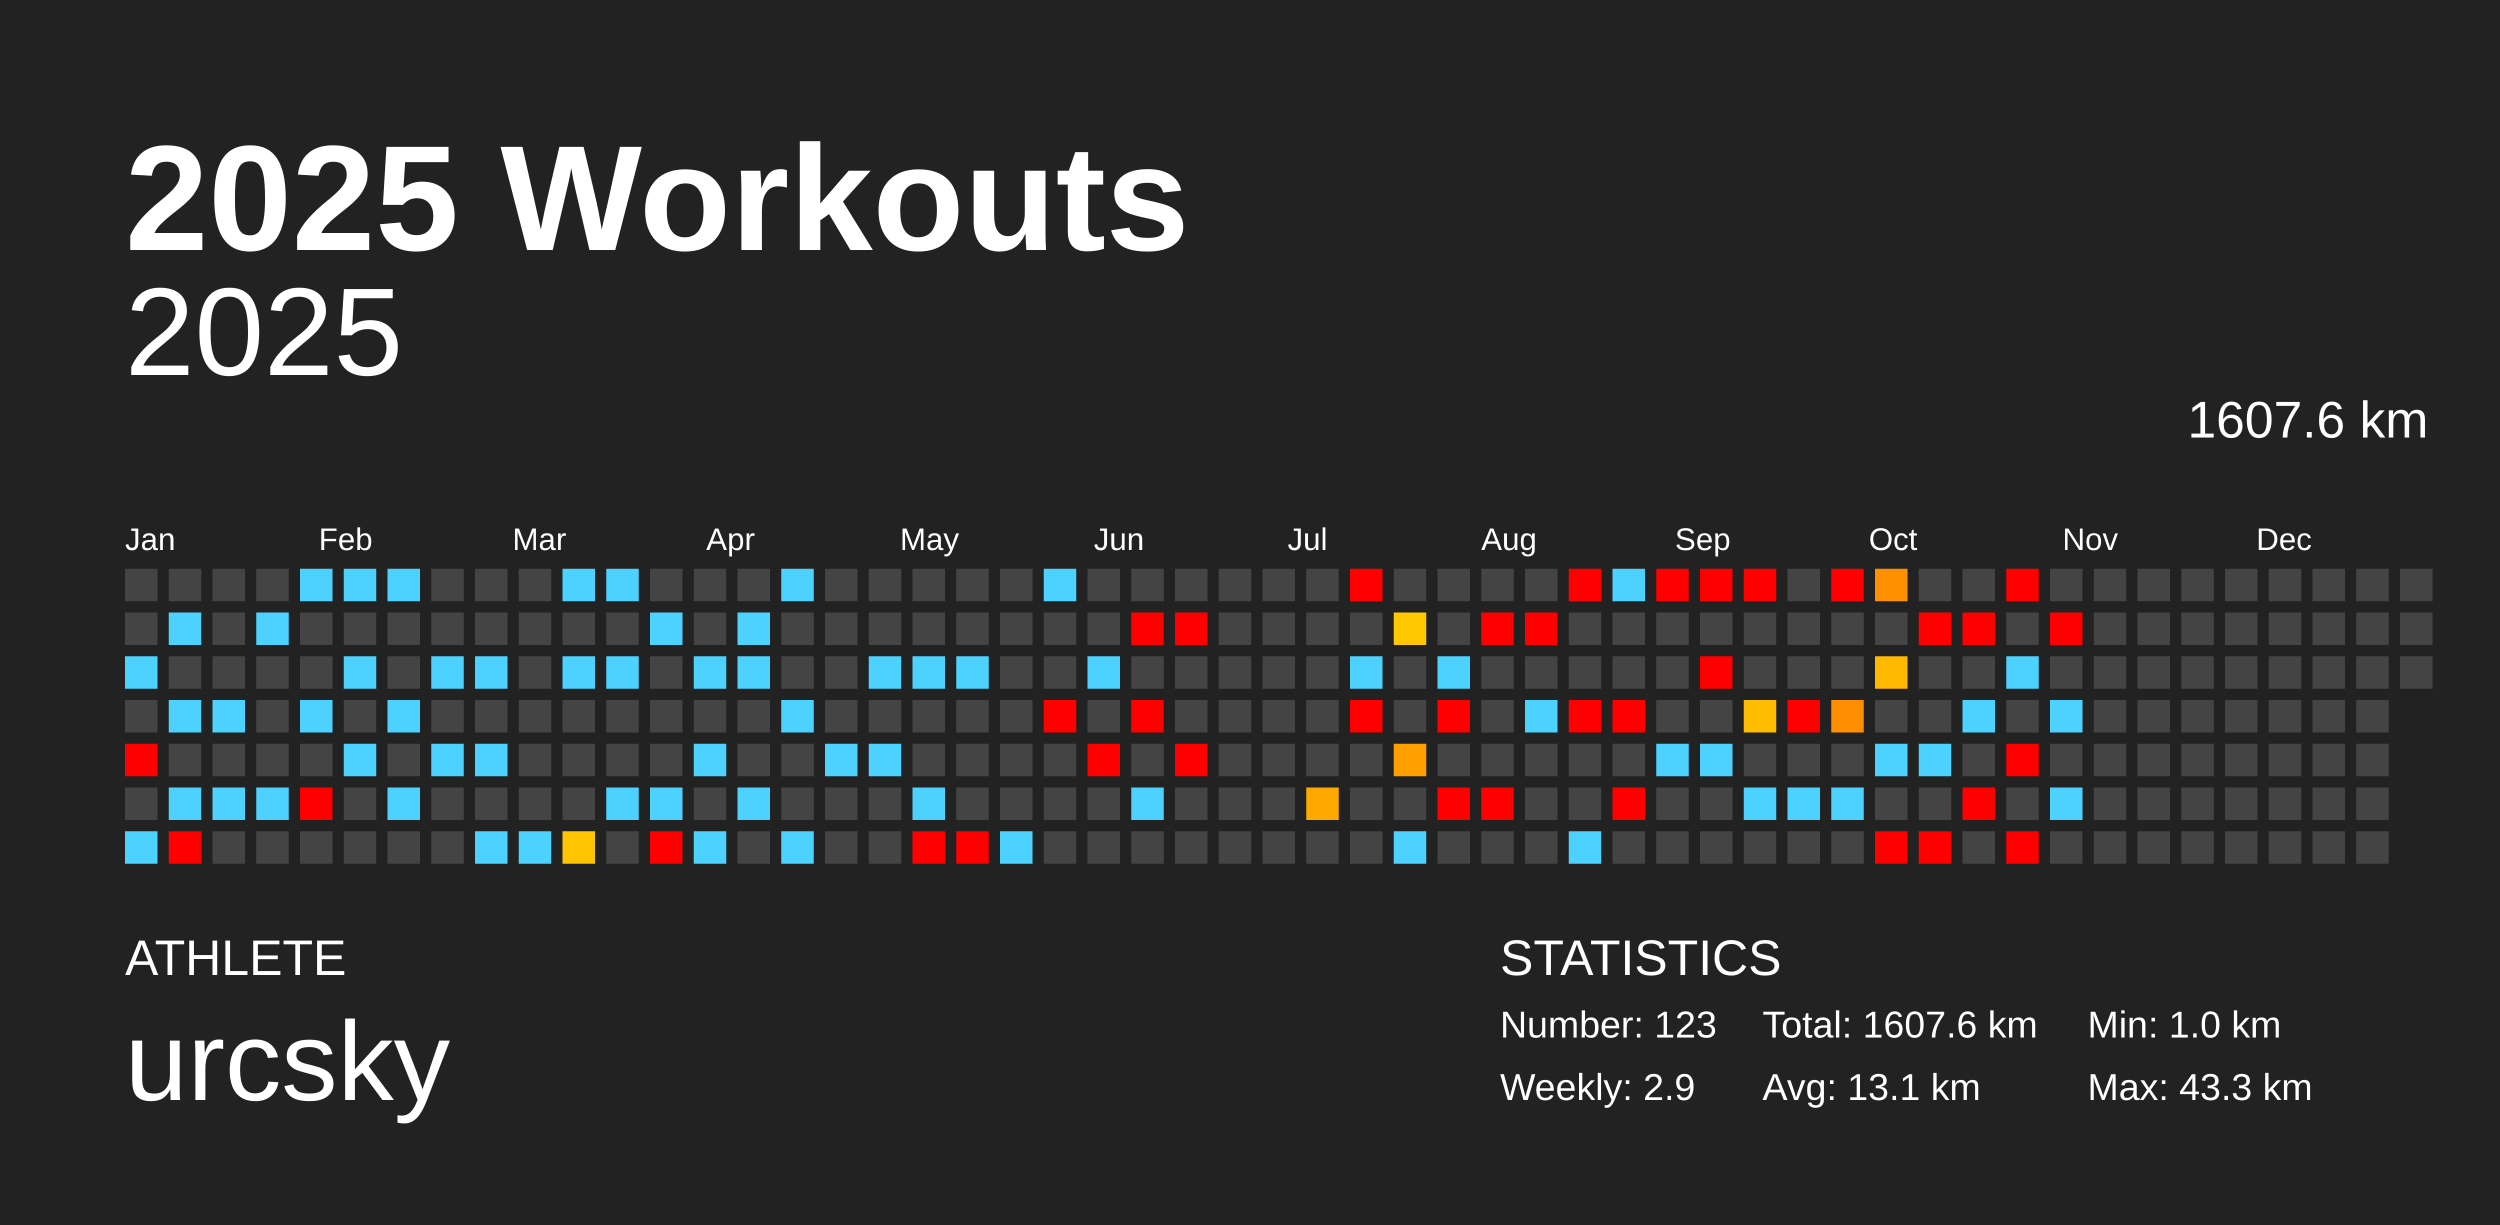
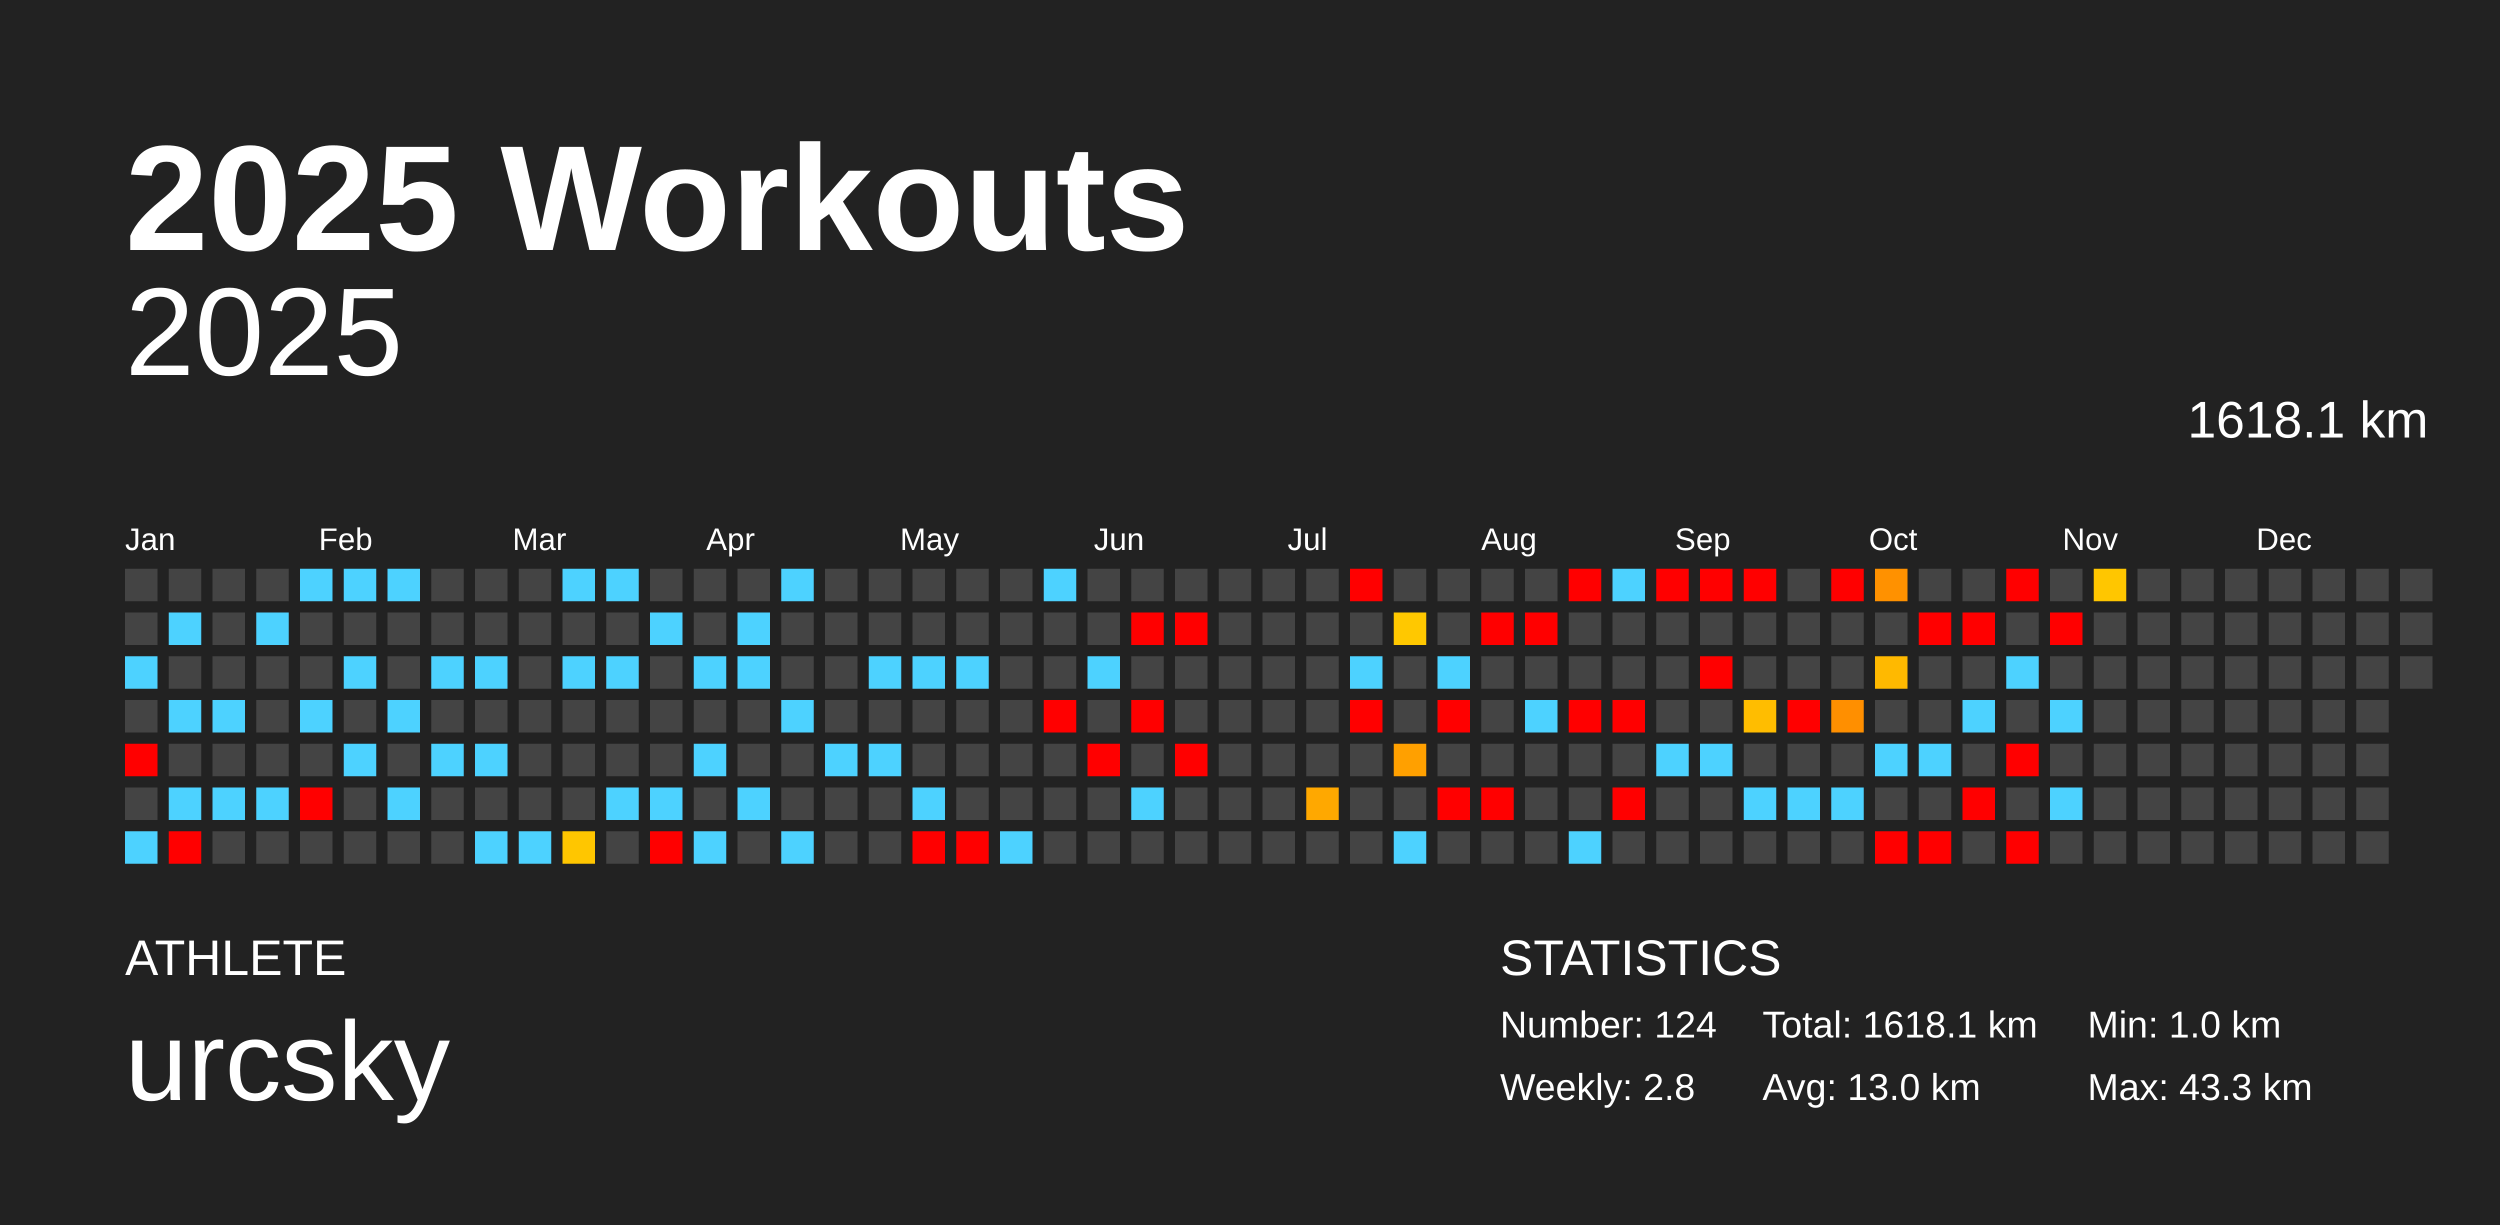
<svg xmlns="http://www.w3.org/2000/svg" baseProfile="full" height="98mm" version="1.1" viewBox="0,0,200,98" width="200mm">
  <defs />
  <rect fill="#222222" height="98" width="200" x="0" y="0" />
  <text fill="#FFFFFF" style="font-size:12px; font-family:Arial; font-weight:bold;" x="10" y="20">2025 Workouts</text>
  <text fill="#FFFFFF" style="font-size:4px; font-family:Arial" x="10" y="78">ATHLETE</text>
  <text fill="#FFFFFF" style="font-size:9px; font-family:Arial" x="10" y="88">urcsky</text>
  <text fill="#FFFFFF" style="font-size:4px; font-family:Arial" x="120" y="78">STATISTICS</text>
-   <text fill="#FFFFFF" style="font-size:3px; font-family:Arial" x="120" y="83">Number: 123</text>
-   <text fill="#FFFFFF" style="font-size:3px; font-family:Arial" x="120" y="88">Weekly: 2.9</text>
-   <text fill="#FFFFFF" style="font-size:3px; font-family:Arial" x="141" y="83">Total: 1607.6 km</text>
-   <text fill="#FFFFFF" style="font-size:3px; font-family:Arial" x="141" y="88">Avg: 13.1 km</text>
+   <text fill="#FFFFFF" style="font-size:3px; font-family:Arial" x="120" y="83">Number: 124</text>
+   <text fill="#FFFFFF" style="font-size:3px; font-family:Arial" x="120" y="88">Weekly: 2.8</text>
+   <text fill="#FFFFFF" style="font-size:3px; font-family:Arial" x="141" y="83">Total: 1618.1 km</text>
+   <text fill="#FFFFFF" style="font-size:3px; font-family:Arial" x="141" y="88">Avg: 13.0 km</text>
  <text fill="#FFFFFF" style="font-size:3px; font-family:Arial" x="167" y="83">Min: 1.0 km</text>
  <text fill="#FFFFFF" style="font-size:3px; font-family:Arial" x="167" y="88">Max: 43.3 km</text>
  <text alignment-baseline="hanging" fill="#FFFFFF" style="font-size:10.0px; font-family:Arial;" x="10" y="30">2025</text>
-   <text alignment-baseline="hanging" fill="#FFFFFF" style="font-size:4.125px; font-family:Arial;" x="175" y="35">1607.6 km</text>
+   <text alignment-baseline="hanging" fill="#FFFFFF" style="font-size:4.125px; font-family:Arial;" x="175" y="35">1618.1 km</text>
  <text fill="#FFFFFF" style="font-size:2.5px; font-family:Arial" x="10.0" y="44">Jan</text>
  <text fill="#FFFFFF" style="font-size:2.5px; font-family:Arial" x="25.5" y="44">Feb</text>
  <text fill="#FFFFFF" style="font-size:2.5px; font-family:Arial" x="41.0" y="44">Mar</text>
  <text fill="#FFFFFF" style="font-size:2.5px; font-family:Arial" x="56.5" y="44">Apr</text>
  <text fill="#FFFFFF" style="font-size:2.5px; font-family:Arial" x="72.0" y="44">May</text>
  <text fill="#FFFFFF" style="font-size:2.5px; font-family:Arial" x="87.5" y="44">Jun</text>
  <text fill="#FFFFFF" style="font-size:2.5px; font-family:Arial" x="103.0" y="44">Jul</text>
  <text fill="#FFFFFF" style="font-size:2.5px; font-family:Arial" x="118.5" y="44">Aug</text>
  <text fill="#FFFFFF" style="font-size:2.5px; font-family:Arial" x="134.0" y="44">Sep</text>
  <text fill="#FFFFFF" style="font-size:2.5px; font-family:Arial" x="149.5" y="44">Oct</text>
  <text fill="#FFFFFF" style="font-size:2.5px; font-family:Arial" x="165.0" y="44">Nov</text>
  <text fill="#FFFFFF" style="font-size:2.5px; font-family:Arial" x="180.5" y="44">Dec</text>
  <rect fill="#444444" height="2.6" width="2.6" x="10.0" y="45.5" />
  <rect fill="#444444" height="2.6" width="2.6" x="10.0" y="49.0" />
  <rect fill="#4dd2ff" height="2.6" width="2.6" x="10.0" y="52.5" />
  <rect fill="#444444" height="2.6" width="2.6" x="10.0" y="56.0" />
  <rect fill="red" height="2.6" width="2.6" x="10.0" y="59.5" />
  <rect fill="#444444" height="2.6" width="2.6" x="10.0" y="63.0" />
  <rect fill="#4dd2ff" height="2.6" width="2.6" x="10.0" y="66.5" />
  <rect fill="#444444" height="2.6" width="2.6" x="13.5" y="45.5" />
  <rect fill="#4dd2ff" height="2.6" width="2.6" x="13.5" y="49.0" />
  <rect fill="#444444" height="2.6" width="2.6" x="13.5" y="52.5" />
  <rect fill="#4dd2ff" height="2.6" width="2.6" x="13.5" y="56.0" />
  <rect fill="#444444" height="2.6" width="2.6" x="13.5" y="59.5" />
  <rect fill="#4dd2ff" height="2.6" width="2.6" x="13.5" y="63.0" />
  <rect fill="red" height="2.6" width="2.6" x="13.5" y="66.5" />
  <rect fill="#444444" height="2.6" width="2.6" x="17.0" y="45.5" />
  <rect fill="#444444" height="2.6" width="2.6" x="17.0" y="49.0" />
  <rect fill="#444444" height="2.6" width="2.6" x="17.0" y="52.5" />
  <rect fill="#4dd2ff" height="2.6" width="2.6" x="17.0" y="56.0" />
  <rect fill="#444444" height="2.6" width="2.6" x="17.0" y="59.5" />
  <rect fill="#4dd2ff" height="2.6" width="2.6" x="17.0" y="63.0" />
  <rect fill="#444444" height="2.6" width="2.6" x="17.0" y="66.5" />
  <rect fill="#444444" height="2.6" width="2.6" x="20.5" y="45.5" />
  <rect fill="#4dd2ff" height="2.6" width="2.6" x="20.5" y="49.0" />
  <rect fill="#444444" height="2.6" width="2.6" x="20.5" y="52.5" />
  <rect fill="#444444" height="2.6" width="2.6" x="20.5" y="56.0" />
  <rect fill="#444444" height="2.6" width="2.6" x="20.5" y="59.5" />
  <rect fill="#4dd2ff" height="2.6" width="2.6" x="20.5" y="63.0" />
  <rect fill="#444444" height="2.6" width="2.6" x="20.5" y="66.5" />
  <rect fill="#4dd2ff" height="2.6" width="2.6" x="24.0" y="45.5" />
  <rect fill="#444444" height="2.6" width="2.6" x="24.0" y="49.0" />
  <rect fill="#444444" height="2.6" width="2.6" x="24.0" y="52.5" />
  <rect fill="#4dd2ff" height="2.6" width="2.6" x="24.0" y="56.0" />
  <rect fill="#444444" height="2.6" width="2.6" x="24.0" y="59.5" />
  <rect fill="red" height="2.6" width="2.6" x="24.0" y="63.0" />
  <rect fill="#444444" height="2.6" width="2.6" x="24.0" y="66.5" />
  <rect fill="#4dd2ff" height="2.6" width="2.6" x="27.5" y="45.5" />
  <rect fill="#444444" height="2.6" width="2.6" x="27.5" y="49.0" />
  <rect fill="#4dd2ff" height="2.6" width="2.6" x="27.5" y="52.5" />
  <rect fill="#444444" height="2.6" width="2.6" x="27.5" y="56.0" />
  <rect fill="#4dd2ff" height="2.6" width="2.6" x="27.5" y="59.5" />
  <rect fill="#444444" height="2.6" width="2.6" x="27.5" y="63.0" />
  <rect fill="#444444" height="2.6" width="2.6" x="27.5" y="66.5" />
  <rect fill="#4dd2ff" height="2.6" width="2.6" x="31.0" y="45.5" />
  <rect fill="#444444" height="2.6" width="2.6" x="31.0" y="49.0" />
  <rect fill="#444444" height="2.6" width="2.6" x="31.0" y="52.5" />
  <rect fill="#4dd2ff" height="2.6" width="2.6" x="31.0" y="56.0" />
  <rect fill="#444444" height="2.6" width="2.6" x="31.0" y="59.5" />
  <rect fill="#4dd2ff" height="2.6" width="2.6" x="31.0" y="63.0" />
  <rect fill="#444444" height="2.6" width="2.6" x="31.0" y="66.5" />
  <rect fill="#444444" height="2.6" width="2.6" x="34.5" y="45.5" />
  <rect fill="#444444" height="2.6" width="2.6" x="34.5" y="49.0" />
  <rect fill="#4dd2ff" height="2.6" width="2.6" x="34.5" y="52.5" />
  <rect fill="#444444" height="2.6" width="2.6" x="34.5" y="56.0" />
  <rect fill="#4dd2ff" height="2.6" width="2.6" x="34.5" y="59.5" />
  <rect fill="#444444" height="2.6" width="2.6" x="34.5" y="63.0" />
  <rect fill="#444444" height="2.6" width="2.6" x="34.5" y="66.5" />
  <rect fill="#444444" height="2.6" width="2.6" x="38.0" y="45.5" />
  <rect fill="#444444" height="2.6" width="2.6" x="38.0" y="49.0" />
  <rect fill="#4dd2ff" height="2.6" width="2.6" x="38.0" y="52.5" />
  <rect fill="#444444" height="2.6" width="2.6" x="38.0" y="56.0" />
  <rect fill="#4dd2ff" height="2.6" width="2.6" x="38.0" y="59.5" />
  <rect fill="#444444" height="2.6" width="2.6" x="38.0" y="63.0" />
  <rect fill="#4dd2ff" height="2.6" width="2.6" x="38.0" y="66.5" />
  <rect fill="#444444" height="2.6" width="2.6" x="41.5" y="45.5" />
  <rect fill="#444444" height="2.6" width="2.6" x="41.5" y="49.0" />
  <rect fill="#444444" height="2.6" width="2.6" x="41.5" y="52.5" />
  <rect fill="#444444" height="2.6" width="2.6" x="41.5" y="56.0" />
  <rect fill="#444444" height="2.6" width="2.6" x="41.5" y="59.5" />
  <rect fill="#444444" height="2.6" width="2.6" x="41.5" y="63.0" />
  <rect fill="#4dd2ff" height="2.6" width="2.6" x="41.5" y="66.5" />
  <rect fill="#4dd2ff" height="2.6" width="2.6" x="45.0" y="45.5" />
  <rect fill="#444444" height="2.6" width="2.6" x="45.0" y="49.0" />
  <rect fill="#4dd2ff" height="2.6" width="2.6" x="45.0" y="52.5" />
  <rect fill="#444444" height="2.6" width="2.6" x="45.0" y="56.0" />
  <rect fill="#444444" height="2.6" width="2.6" x="45.0" y="59.5" />
  <rect fill="#444444" height="2.6" width="2.6" x="45.0" y="63.0" />
  <rect fill="#ffc600" height="2.6" width="2.6" x="45.0" y="66.5" />
  <rect fill="#4dd2ff" height="2.6" width="2.6" x="48.5" y="45.5" />
  <rect fill="#444444" height="2.6" width="2.6" x="48.5" y="49.0" />
  <rect fill="#4dd2ff" height="2.6" width="2.6" x="48.5" y="52.5" />
  <rect fill="#444444" height="2.6" width="2.6" x="48.5" y="56.0" />
  <rect fill="#444444" height="2.6" width="2.6" x="48.5" y="59.5" />
  <rect fill="#4dd2ff" height="2.6" width="2.6" x="48.5" y="63.0" />
  <rect fill="#444444" height="2.6" width="2.6" x="48.5" y="66.5" />
  <rect fill="#444444" height="2.6" width="2.6" x="52.0" y="45.5" />
  <rect fill="#4dd2ff" height="2.6" width="2.6" x="52.0" y="49.0" />
  <rect fill="#444444" height="2.6" width="2.6" x="52.0" y="52.5" />
  <rect fill="#444444" height="2.6" width="2.6" x="52.0" y="56.0" />
  <rect fill="#444444" height="2.6" width="2.6" x="52.0" y="59.5" />
  <rect fill="#4dd2ff" height="2.6" width="2.6" x="52.0" y="63.0" />
  <rect fill="red" height="2.6" width="2.6" x="52.0" y="66.5" />
  <rect fill="#444444" height="2.6" width="2.6" x="55.5" y="45.5" />
  <rect fill="#444444" height="2.6" width="2.6" x="55.5" y="49.0" />
  <rect fill="#4dd2ff" height="2.6" width="2.6" x="55.5" y="52.5" />
  <rect fill="#444444" height="2.6" width="2.6" x="55.5" y="56.0" />
  <rect fill="#4dd2ff" height="2.6" width="2.6" x="55.5" y="59.5" />
  <rect fill="#444444" height="2.6" width="2.6" x="55.5" y="63.0" />
  <rect fill="#4dd2ff" height="2.6" width="2.6" x="55.5" y="66.5" />
  <rect fill="#444444" height="2.6" width="2.6" x="59.0" y="45.5" />
  <rect fill="#4dd2ff" height="2.6" width="2.6" x="59.0" y="49.0" />
  <rect fill="#4dd2ff" height="2.6" width="2.6" x="59.0" y="52.5" />
  <rect fill="#444444" height="2.6" width="2.6" x="59.0" y="56.0" />
  <rect fill="#444444" height="2.6" width="2.6" x="59.0" y="59.5" />
  <rect fill="#4dd2ff" height="2.6" width="2.6" x="59.0" y="63.0" />
  <rect fill="#444444" height="2.6" width="2.6" x="59.0" y="66.5" />
  <rect fill="#4dd2ff" height="2.6" width="2.6" x="62.5" y="45.5" />
  <rect fill="#444444" height="2.6" width="2.6" x="62.5" y="49.0" />
  <rect fill="#444444" height="2.6" width="2.6" x="62.5" y="52.5" />
  <rect fill="#4dd2ff" height="2.6" width="2.6" x="62.5" y="56.0" />
  <rect fill="#444444" height="2.6" width="2.6" x="62.5" y="59.5" />
  <rect fill="#444444" height="2.6" width="2.6" x="62.5" y="63.0" />
  <rect fill="#4dd2ff" height="2.6" width="2.6" x="62.5" y="66.5" />
  <rect fill="#444444" height="2.6" width="2.6" x="66.0" y="45.5" />
  <rect fill="#444444" height="2.6" width="2.6" x="66.0" y="49.0" />
  <rect fill="#444444" height="2.6" width="2.6" x="66.0" y="52.5" />
  <rect fill="#444444" height="2.6" width="2.6" x="66.0" y="56.0" />
  <rect fill="#4dd2ff" height="2.6" width="2.6" x="66.0" y="59.5" />
  <rect fill="#444444" height="2.6" width="2.6" x="66.0" y="63.0" />
  <rect fill="#444444" height="2.6" width="2.6" x="66.0" y="66.5" />
  <rect fill="#444444" height="2.6" width="2.6" x="69.5" y="45.5" />
  <rect fill="#444444" height="2.6" width="2.6" x="69.5" y="49.0" />
  <rect fill="#4dd2ff" height="2.6" width="2.6" x="69.5" y="52.5" />
  <rect fill="#444444" height="2.6" width="2.6" x="69.5" y="56.0" />
  <rect fill="#4dd2ff" height="2.6" width="2.6" x="69.5" y="59.5" />
  <rect fill="#444444" height="2.6" width="2.6" x="69.5" y="63.0" />
  <rect fill="#444444" height="2.6" width="2.6" x="69.5" y="66.5" />
  <rect fill="#444444" height="2.6" width="2.6" x="73.0" y="45.5" />
  <rect fill="#444444" height="2.6" width="2.6" x="73.0" y="49.0" />
  <rect fill="#4dd2ff" height="2.6" width="2.6" x="73.0" y="52.5" />
  <rect fill="#444444" height="2.6" width="2.6" x="73.0" y="56.0" />
  <rect fill="#444444" height="2.6" width="2.6" x="73.0" y="59.5" />
  <rect fill="#4dd2ff" height="2.6" width="2.6" x="73.0" y="63.0" />
  <rect fill="red" height="2.6" width="2.6" x="73.0" y="66.5" />
  <rect fill="#444444" height="2.6" width="2.6" x="76.5" y="45.5" />
  <rect fill="#444444" height="2.6" width="2.6" x="76.5" y="49.0" />
  <rect fill="#4dd2ff" height="2.6" width="2.6" x="76.5" y="52.5" />
  <rect fill="#444444" height="2.6" width="2.6" x="76.5" y="56.0" />
  <rect fill="#444444" height="2.6" width="2.6" x="76.5" y="59.5" />
  <rect fill="#444444" height="2.6" width="2.6" x="76.5" y="63.0" />
  <rect fill="red" height="2.6" width="2.6" x="76.5" y="66.5" />
  <rect fill="#444444" height="2.6" width="2.6" x="80.0" y="45.5" />
  <rect fill="#444444" height="2.6" width="2.6" x="80.0" y="49.0" />
  <rect fill="#444444" height="2.6" width="2.6" x="80.0" y="52.5" />
  <rect fill="#444444" height="2.6" width="2.6" x="80.0" y="56.0" />
  <rect fill="#444444" height="2.6" width="2.6" x="80.0" y="59.5" />
  <rect fill="#444444" height="2.6" width="2.6" x="80.0" y="63.0" />
  <rect fill="#4dd2ff" height="2.6" width="2.6" x="80.0" y="66.5" />
  <rect fill="#4dd2ff" height="2.6" width="2.6" x="83.5" y="45.5" />
  <rect fill="#444444" height="2.6" width="2.6" x="83.5" y="49.0" />
  <rect fill="#444444" height="2.6" width="2.6" x="83.5" y="52.5" />
  <rect fill="red" height="2.6" width="2.6" x="83.5" y="56.0" />
  <rect fill="#444444" height="2.6" width="2.6" x="83.5" y="59.5" />
  <rect fill="#444444" height="2.6" width="2.6" x="83.5" y="63.0" />
  <rect fill="#444444" height="2.6" width="2.6" x="83.5" y="66.5" />
  <rect fill="#444444" height="2.6" width="2.6" x="87.0" y="45.5" />
  <rect fill="#444444" height="2.6" width="2.6" x="87.0" y="49.0" />
  <rect fill="#4dd2ff" height="2.6" width="2.6" x="87.0" y="52.5" />
  <rect fill="#444444" height="2.6" width="2.6" x="87.0" y="56.0" />
  <rect fill="red" height="2.6" width="2.6" x="87.0" y="59.5" />
  <rect fill="#444444" height="2.6" width="2.6" x="87.0" y="63.0" />
  <rect fill="#444444" height="2.6" width="2.6" x="87.0" y="66.5" />
  <rect fill="#444444" height="2.6" width="2.6" x="90.5" y="45.5" />
  <rect fill="red" height="2.6" width="2.6" x="90.5" y="49.0" />
  <rect fill="#444444" height="2.6" width="2.6" x="90.5" y="52.5" />
  <rect fill="red" height="2.6" width="2.6" x="90.5" y="56.0" />
  <rect fill="#444444" height="2.6" width="2.6" x="90.5" y="59.5" />
  <rect fill="#4dd2ff" height="2.6" width="2.6" x="90.5" y="63.0" />
  <rect fill="#444444" height="2.6" width="2.6" x="90.5" y="66.5" />
  <rect fill="#444444" height="2.6" width="2.6" x="94.0" y="45.5" />
  <rect fill="red" height="2.6" width="2.6" x="94.0" y="49.0" />
  <rect fill="#444444" height="2.6" width="2.6" x="94.0" y="52.5" />
  <rect fill="#444444" height="2.6" width="2.6" x="94.0" y="56.0" />
  <rect fill="red" height="2.6" width="2.6" x="94.0" y="59.5" />
  <rect fill="#444444" height="2.6" width="2.6" x="94.0" y="63.0" />
  <rect fill="#444444" height="2.6" width="2.6" x="94.0" y="66.5" />
  <rect fill="#444444" height="2.6" width="2.6" x="97.5" y="45.5" />
  <rect fill="#444444" height="2.6" width="2.6" x="97.5" y="49.0" />
  <rect fill="#444444" height="2.6" width="2.6" x="97.5" y="52.5" />
  <rect fill="#444444" height="2.6" width="2.6" x="97.5" y="56.0" />
  <rect fill="#444444" height="2.6" width="2.6" x="97.5" y="59.5" />
  <rect fill="#444444" height="2.6" width="2.6" x="97.5" y="63.0" />
  <rect fill="#444444" height="2.6" width="2.6" x="97.5" y="66.5" />
  <rect fill="#444444" height="2.6" width="2.6" x="101.0" y="45.5" />
  <rect fill="#444444" height="2.6" width="2.6" x="101.0" y="49.0" />
  <rect fill="#444444" height="2.6" width="2.6" x="101.0" y="52.5" />
  <rect fill="#444444" height="2.6" width="2.6" x="101.0" y="56.0" />
  <rect fill="#444444" height="2.6" width="2.6" x="101.0" y="59.5" />
  <rect fill="#444444" height="2.6" width="2.6" x="101.0" y="63.0" />
  <rect fill="#444444" height="2.6" width="2.6" x="101.0" y="66.5" />
  <rect fill="#444444" height="2.6" width="2.6" x="104.5" y="45.5" />
  <rect fill="#444444" height="2.6" width="2.6" x="104.5" y="49.0" />
  <rect fill="#444444" height="2.6" width="2.6" x="104.5" y="52.5" />
  <rect fill="#444444" height="2.6" width="2.6" x="104.5" y="56.0" />
  <rect fill="#444444" height="2.6" width="2.6" x="104.5" y="59.5" />
  <rect fill="#ffa800" height="2.6" width="2.6" x="104.5" y="63.0" />
  <rect fill="#444444" height="2.6" width="2.6" x="104.5" y="66.5" />
  <rect fill="red" height="2.6" width="2.6" x="108.0" y="45.5" />
  <rect fill="#444444" height="2.6" width="2.6" x="108.0" y="49.0" />
  <rect fill="#4dd2ff" height="2.6" width="2.6" x="108.0" y="52.5" />
  <rect fill="red" height="2.6" width="2.6" x="108.0" y="56.0" />
  <rect fill="#444444" height="2.6" width="2.6" x="108.0" y="59.5" />
  <rect fill="#444444" height="2.6" width="2.6" x="108.0" y="63.0" />
  <rect fill="#444444" height="2.6" width="2.6" x="108.0" y="66.5" />
  <rect fill="#444444" height="2.6" width="2.6" x="111.5" y="45.5" />
  <rect fill="#ffc800" height="2.6" width="2.6" x="111.5" y="49.0" />
  <rect fill="#444444" height="2.6" width="2.6" x="111.5" y="52.5" />
  <rect fill="#444444" height="2.6" width="2.6" x="111.5" y="56.0" />
  <rect fill="#ffa000" height="2.6" width="2.6" x="111.5" y="59.5" />
  <rect fill="#444444" height="2.6" width="2.6" x="111.5" y="63.0" />
  <rect fill="#4dd2ff" height="2.6" width="2.6" x="111.5" y="66.5" />
  <rect fill="#444444" height="2.6" width="2.6" x="115.0" y="45.5" />
  <rect fill="#444444" height="2.6" width="2.6" x="115.0" y="49.0" />
  <rect fill="#4dd2ff" height="2.6" width="2.6" x="115.0" y="52.5" />
  <rect fill="red" height="2.6" width="2.6" x="115.0" y="56.0" />
  <rect fill="#444444" height="2.6" width="2.6" x="115.0" y="59.5" />
  <rect fill="red" height="2.6" width="2.6" x="115.0" y="63.0" />
  <rect fill="#444444" height="2.6" width="2.6" x="115.0" y="66.5" />
  <rect fill="#444444" height="2.6" width="2.6" x="118.5" y="45.5" />
  <rect fill="red" height="2.6" width="2.6" x="118.5" y="49.0" />
  <rect fill="#444444" height="2.6" width="2.6" x="118.5" y="52.5" />
  <rect fill="#444444" height="2.6" width="2.6" x="118.5" y="56.0" />
  <rect fill="#444444" height="2.6" width="2.6" x="118.5" y="59.5" />
  <rect fill="red" height="2.6" width="2.6" x="118.5" y="63.0" />
  <rect fill="#444444" height="2.6" width="2.6" x="118.5" y="66.5" />
  <rect fill="#444444" height="2.6" width="2.6" x="122.0" y="45.5" />
  <rect fill="red" height="2.6" width="2.6" x="122.0" y="49.0" />
  <rect fill="#444444" height="2.6" width="2.6" x="122.0" y="52.5" />
  <rect fill="#4dd2ff" height="2.6" width="2.6" x="122.0" y="56.0" />
  <rect fill="#444444" height="2.6" width="2.6" x="122.0" y="59.5" />
  <rect fill="#444444" height="2.6" width="2.6" x="122.0" y="63.0" />
  <rect fill="#444444" height="2.6" width="2.6" x="122.0" y="66.5" />
  <rect fill="red" height="2.6" width="2.6" x="125.5" y="45.5" />
  <rect fill="#444444" height="2.6" width="2.6" x="125.5" y="49.0" />
  <rect fill="#444444" height="2.6" width="2.6" x="125.5" y="52.5" />
  <rect fill="red" height="2.6" width="2.6" x="125.5" y="56.0" />
  <rect fill="#444444" height="2.6" width="2.6" x="125.5" y="59.5" />
  <rect fill="#444444" height="2.6" width="2.6" x="125.5" y="63.0" />
  <rect fill="#4dd2ff" height="2.6" width="2.6" x="125.5" y="66.5" />
  <rect fill="#4dd2ff" height="2.6" width="2.6" x="129.0" y="45.5" />
  <rect fill="#444444" height="2.6" width="2.6" x="129.0" y="49.0" />
  <rect fill="#444444" height="2.6" width="2.6" x="129.0" y="52.5" />
  <rect fill="red" height="2.6" width="2.6" x="129.0" y="56.0" />
  <rect fill="#444444" height="2.6" width="2.6" x="129.0" y="59.5" />
  <rect fill="red" height="2.6" width="2.6" x="129.0" y="63.0" />
  <rect fill="#444444" height="2.6" width="2.6" x="129.0" y="66.5" />
  <rect fill="red" height="2.6" width="2.6" x="132.5" y="45.5" />
  <rect fill="#444444" height="2.6" width="2.6" x="132.5" y="49.0" />
  <rect fill="#444444" height="2.6" width="2.6" x="132.5" y="52.5" />
  <rect fill="#444444" height="2.6" width="2.6" x="132.5" y="56.0" />
  <rect fill="#4dd2ff" height="2.6" width="2.6" x="132.5" y="59.5" />
  <rect fill="#444444" height="2.6" width="2.6" x="132.5" y="63.0" />
  <rect fill="#444444" height="2.6" width="2.6" x="132.5" y="66.5" />
  <rect fill="red" height="2.6" width="2.6" x="136.0" y="45.5" />
  <rect fill="#444444" height="2.6" width="2.6" x="136.0" y="49.0" />
  <rect fill="red" height="2.6" width="2.6" x="136.0" y="52.5" />
  <rect fill="#444444" height="2.6" width="2.6" x="136.0" y="56.0" />
  <rect fill="#4dd2ff" height="2.6" width="2.6" x="136.0" y="59.5" />
  <rect fill="#444444" height="2.6" width="2.6" x="136.0" y="63.0" />
  <rect fill="#444444" height="2.6" width="2.6" x="136.0" y="66.5" />
  <rect fill="red" height="2.6" width="2.6" x="139.5" y="45.5" />
  <rect fill="#444444" height="2.6" width="2.6" x="139.5" y="49.0" />
  <rect fill="#444444" height="2.6" width="2.6" x="139.5" y="52.5" />
  <rect fill="#ffbd00" height="2.6" width="2.6" x="139.5" y="56.0" />
  <rect fill="#444444" height="2.6" width="2.6" x="139.5" y="59.5" />
  <rect fill="#4dd2ff" height="2.6" width="2.6" x="139.5" y="63.0" />
  <rect fill="#444444" height="2.6" width="2.6" x="139.5" y="66.5" />
  <rect fill="#444444" height="2.6" width="2.6" x="143.0" y="45.5" />
  <rect fill="#444444" height="2.6" width="2.6" x="143.0" y="49.0" />
  <rect fill="#444444" height="2.6" width="2.6" x="143.0" y="52.5" />
  <rect fill="red" height="2.6" width="2.6" x="143.0" y="56.0" />
  <rect fill="#444444" height="2.6" width="2.6" x="143.0" y="59.5" />
  <rect fill="#4dd2ff" height="2.6" width="2.6" x="143.0" y="63.0" />
  <rect fill="#444444" height="2.6" width="2.6" x="143.0" y="66.5" />
  <rect fill="red" height="2.6" width="2.6" x="146.5" y="45.5" />
  <rect fill="#444444" height="2.6" width="2.6" x="146.5" y="49.0" />
  <rect fill="#444444" height="2.6" width="2.6" x="146.5" y="52.5" />
  <rect fill="#ff8f00" height="2.6" width="2.6" x="146.5" y="56.0" />
  <rect fill="#444444" height="2.6" width="2.6" x="146.5" y="59.5" />
  <rect fill="#4dd2ff" height="2.6" width="2.6" x="146.5" y="63.0" />
  <rect fill="#444444" height="2.6" width="2.6" x="146.5" y="66.5" />
  <rect fill="#ff9100" height="2.6" width="2.6" x="150.0" y="45.5" />
  <rect fill="#444444" height="2.6" width="2.6" x="150.0" y="49.0" />
  <rect fill="#ffb900" height="2.6" width="2.6" x="150.0" y="52.5" />
  <rect fill="#444444" height="2.6" width="2.6" x="150.0" y="56.0" />
  <rect fill="#4dd2ff" height="2.6" width="2.6" x="150.0" y="59.5" />
  <rect fill="#444444" height="2.6" width="2.6" x="150.0" y="63.0" />
  <rect fill="red" height="2.6" width="2.6" x="150.0" y="66.5" />
  <rect fill="#444444" height="2.6" width="2.6" x="153.5" y="45.5" />
  <rect fill="red" height="2.6" width="2.6" x="153.5" y="49.0" />
  <rect fill="#444444" height="2.6" width="2.6" x="153.5" y="52.5" />
  <rect fill="#444444" height="2.6" width="2.6" x="153.5" y="56.0" />
  <rect fill="#4dd2ff" height="2.6" width="2.6" x="153.5" y="59.5" />
  <rect fill="#444444" height="2.6" width="2.6" x="153.5" y="63.0" />
  <rect fill="red" height="2.6" width="2.6" x="153.5" y="66.5" />
  <rect fill="#444444" height="2.6" width="2.6" x="157.0" y="45.5" />
  <rect fill="red" height="2.6" width="2.6" x="157.0" y="49.0" />
  <rect fill="#444444" height="2.6" width="2.6" x="157.0" y="52.5" />
  <rect fill="#4dd2ff" height="2.6" width="2.6" x="157.0" y="56.0" />
  <rect fill="#444444" height="2.6" width="2.6" x="157.0" y="59.5" />
  <rect fill="red" height="2.6" width="2.6" x="157.0" y="63.0" />
  <rect fill="#444444" height="2.6" width="2.6" x="157.0" y="66.5" />
  <rect fill="red" height="2.6" width="2.6" x="160.5" y="45.5" />
  <rect fill="#444444" height="2.6" width="2.6" x="160.5" y="49.0" />
  <rect fill="#4dd2ff" height="2.6" width="2.6" x="160.5" y="52.5" />
  <rect fill="#444444" height="2.6" width="2.6" x="160.5" y="56.0" />
  <rect fill="red" height="2.6" width="2.6" x="160.5" y="59.5" />
  <rect fill="#444444" height="2.6" width="2.6" x="160.5" y="63.0" />
  <rect fill="red" height="2.6" width="2.6" x="160.5" y="66.5" />
  <rect fill="#444444" height="2.6" width="2.6" x="164.0" y="45.5" />
  <rect fill="red" height="2.6" width="2.6" x="164.0" y="49.0" />
  <rect fill="#444444" height="2.6" width="2.6" x="164.0" y="52.5" />
  <rect fill="#4dd2ff" height="2.6" width="2.6" x="164.0" y="56.0" />
  <rect fill="#444444" height="2.6" width="2.6" x="164.0" y="59.5" />
  <rect fill="#4dd2ff" height="2.6" width="2.6" x="164.0" y="63.0" />
  <rect fill="#444444" height="2.6" width="2.6" x="164.0" y="66.5" />
-   <rect fill="#444444" height="2.6" width="2.6" x="167.5" y="45.5" />
+   <rect fill="#ffc600" height="2.6" width="2.6" x="167.5" y="45.5" />
  <rect fill="#444444" height="2.6" width="2.6" x="167.5" y="49.0" />
  <rect fill="#444444" height="2.6" width="2.6" x="167.5" y="52.5" />
  <rect fill="#444444" height="2.6" width="2.6" x="167.5" y="56.0" />
  <rect fill="#444444" height="2.6" width="2.6" x="167.5" y="59.5" />
  <rect fill="#444444" height="2.6" width="2.6" x="167.5" y="63.0" />
  <rect fill="#444444" height="2.6" width="2.6" x="167.5" y="66.5" />
  <rect fill="#444444" height="2.6" width="2.6" x="171.0" y="45.5" />
  <rect fill="#444444" height="2.6" width="2.6" x="171.0" y="49.0" />
  <rect fill="#444444" height="2.6" width="2.6" x="171.0" y="52.5" />
  <rect fill="#444444" height="2.6" width="2.6" x="171.0" y="56.0" />
  <rect fill="#444444" height="2.6" width="2.6" x="171.0" y="59.5" />
  <rect fill="#444444" height="2.6" width="2.6" x="171.0" y="63.0" />
  <rect fill="#444444" height="2.6" width="2.6" x="171.0" y="66.5" />
  <rect fill="#444444" height="2.6" width="2.6" x="174.5" y="45.5" />
  <rect fill="#444444" height="2.6" width="2.6" x="174.5" y="49.0" />
  <rect fill="#444444" height="2.6" width="2.6" x="174.5" y="52.5" />
  <rect fill="#444444" height="2.6" width="2.6" x="174.5" y="56.0" />
  <rect fill="#444444" height="2.6" width="2.6" x="174.5" y="59.5" />
  <rect fill="#444444" height="2.6" width="2.6" x="174.5" y="63.0" />
  <rect fill="#444444" height="2.6" width="2.6" x="174.5" y="66.5" />
  <rect fill="#444444" height="2.6" width="2.6" x="178.0" y="45.5" />
  <rect fill="#444444" height="2.6" width="2.6" x="178.0" y="49.0" />
  <rect fill="#444444" height="2.6" width="2.6" x="178.0" y="52.5" />
  <rect fill="#444444" height="2.6" width="2.6" x="178.0" y="56.0" />
  <rect fill="#444444" height="2.6" width="2.6" x="178.0" y="59.5" />
  <rect fill="#444444" height="2.6" width="2.6" x="178.0" y="63.0" />
  <rect fill="#444444" height="2.6" width="2.6" x="178.0" y="66.5" />
  <rect fill="#444444" height="2.6" width="2.6" x="181.5" y="45.5" />
  <rect fill="#444444" height="2.6" width="2.6" x="181.5" y="49.0" />
  <rect fill="#444444" height="2.6" width="2.6" x="181.5" y="52.5" />
  <rect fill="#444444" height="2.6" width="2.6" x="181.5" y="56.0" />
  <rect fill="#444444" height="2.6" width="2.6" x="181.5" y="59.5" />
  <rect fill="#444444" height="2.6" width="2.6" x="181.5" y="63.0" />
  <rect fill="#444444" height="2.6" width="2.6" x="181.5" y="66.5" />
  <rect fill="#444444" height="2.6" width="2.6" x="185.0" y="45.5" />
  <rect fill="#444444" height="2.6" width="2.6" x="185.0" y="49.0" />
  <rect fill="#444444" height="2.6" width="2.6" x="185.0" y="52.5" />
  <rect fill="#444444" height="2.6" width="2.6" x="185.0" y="56.0" />
  <rect fill="#444444" height="2.6" width="2.6" x="185.0" y="59.5" />
  <rect fill="#444444" height="2.6" width="2.6" x="185.0" y="63.0" />
  <rect fill="#444444" height="2.6" width="2.6" x="185.0" y="66.5" />
  <rect fill="#444444" height="2.6" width="2.6" x="188.5" y="45.5" />
  <rect fill="#444444" height="2.6" width="2.6" x="188.5" y="49.0" />
  <rect fill="#444444" height="2.6" width="2.6" x="188.5" y="52.5" />
  <rect fill="#444444" height="2.6" width="2.6" x="188.5" y="56.0" />
  <rect fill="#444444" height="2.6" width="2.6" x="188.5" y="59.5" />
  <rect fill="#444444" height="2.6" width="2.6" x="188.5" y="63.0" />
  <rect fill="#444444" height="2.6" width="2.6" x="188.5" y="66.5" />
  <rect fill="#444444" height="2.6" width="2.6" x="192.0" y="45.5" />
  <rect fill="#444444" height="2.6" width="2.6" x="192.0" y="49.0" />
  <rect fill="#444444" height="2.6" width="2.6" x="192.0" y="52.5" />
</svg>
